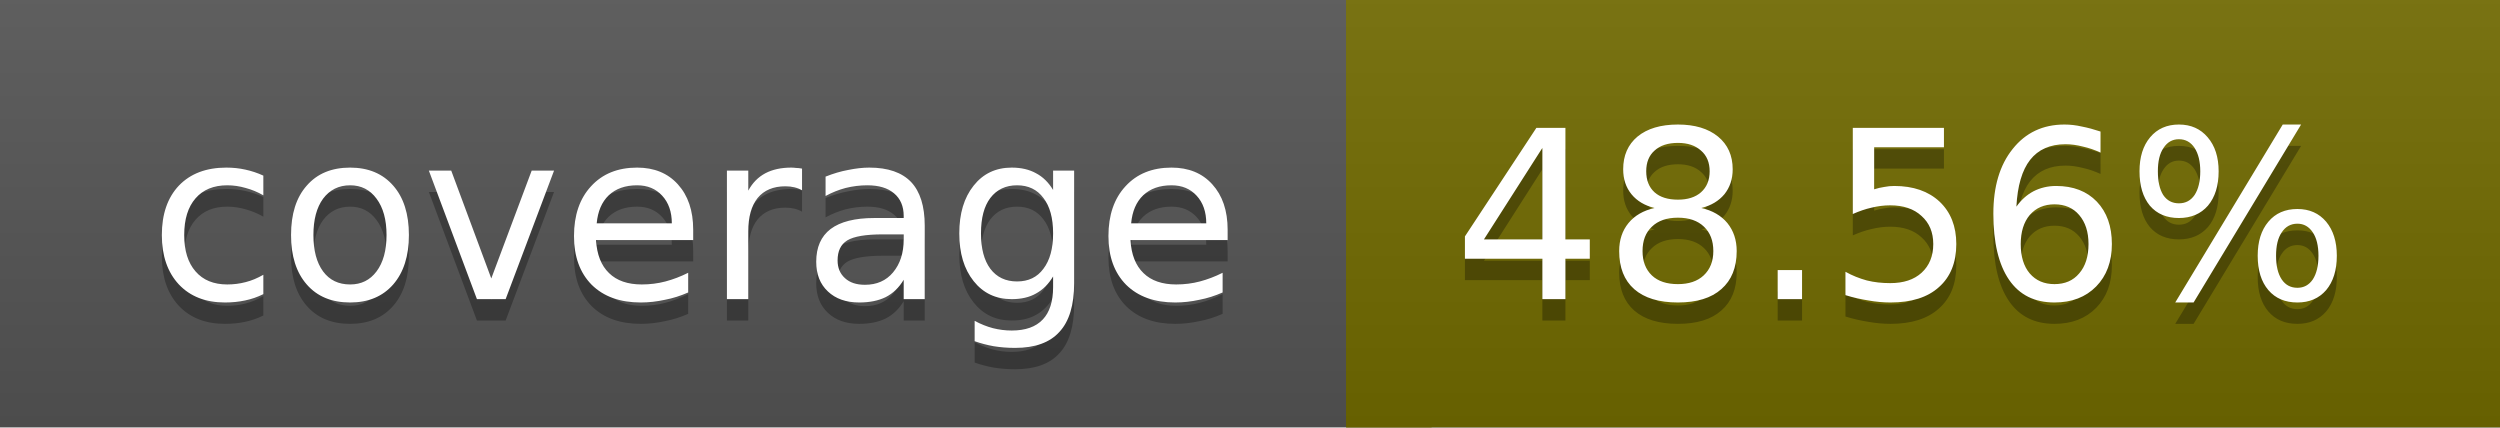
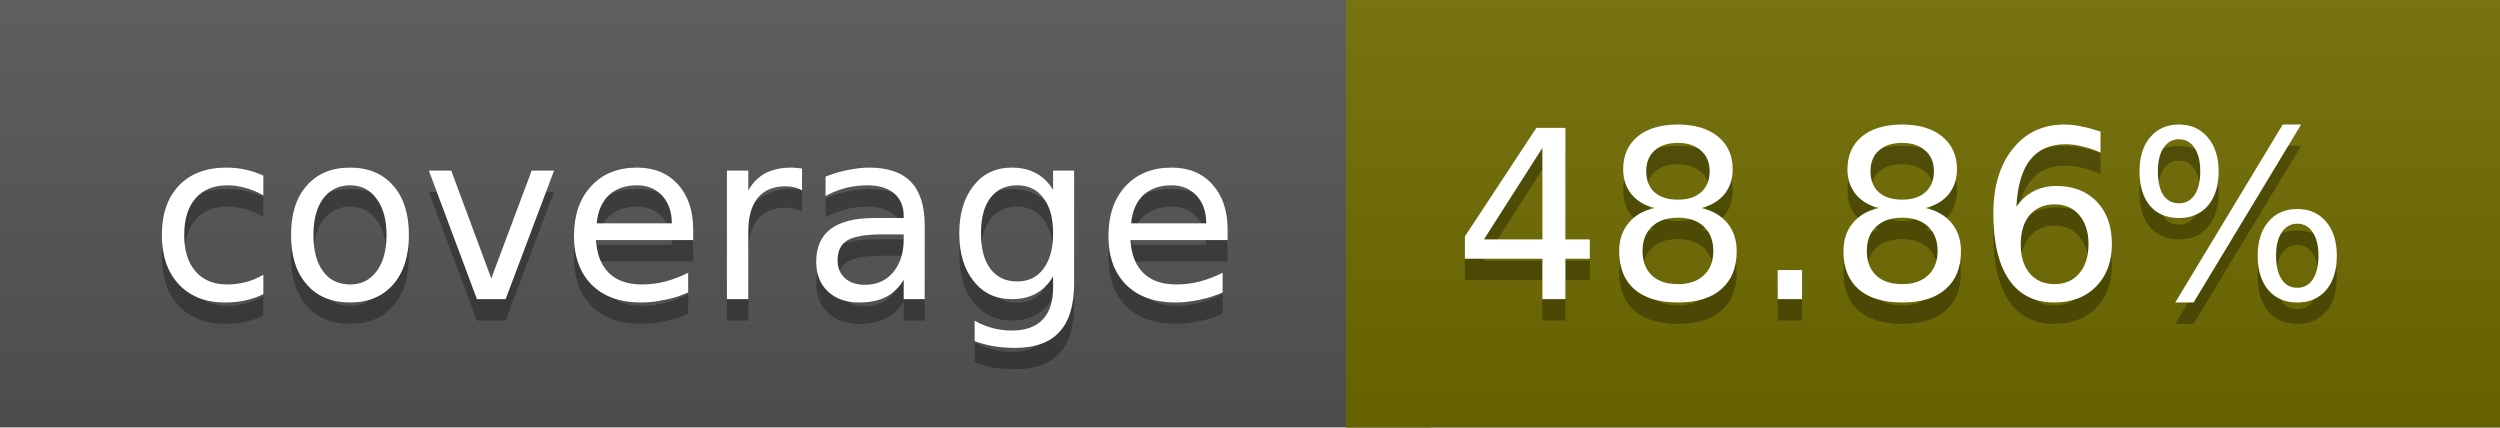
<svg xmlns="http://www.w3.org/2000/svg" width="117" height="20">
  <linearGradient id="a" x2="0" y2="100%">
    <stop offset="0" stop-color="#bbb" stop-opacity=".1" />
    <stop offset="1" stop-opacity=".1" />
  </linearGradient>
  <rect rx="0" width="117" height="20" fill="#555" />
-   <rect rx="0" x="63" width="54" height="20" fill="#726b00" />
-   <path fill="#726b00" d="M63 0h4v20h-4z" />
+   <rect rx="0" x="63" width="54" height="20" fill="#716c00" />
+   <path fill="#716c00" d="M63 0h4v20h-4z" />
  <rect rx="0" width="117" height="20" fill="url(#a)" />
  <g fill="#fff" text-anchor="middle" font-family="DejaVu Sans,Verdana,Geneva,sans-serif" font-size="11">
    <text x="32.5" y="15" fill="#010101" fill-opacity=".3">coverage</text>
    <text x="32.5" y="14">coverage</text>
-     <text x="89" y="15" fill="#010101" fill-opacity=".3">48.56%</text>
-     <text x="89" y="14">48.56%</text>
+     <text x="89" y="15" fill="#010101" fill-opacity=".3">48.86%</text>
+     <text x="89" y="14">48.86%</text>
  </g>
</svg>
